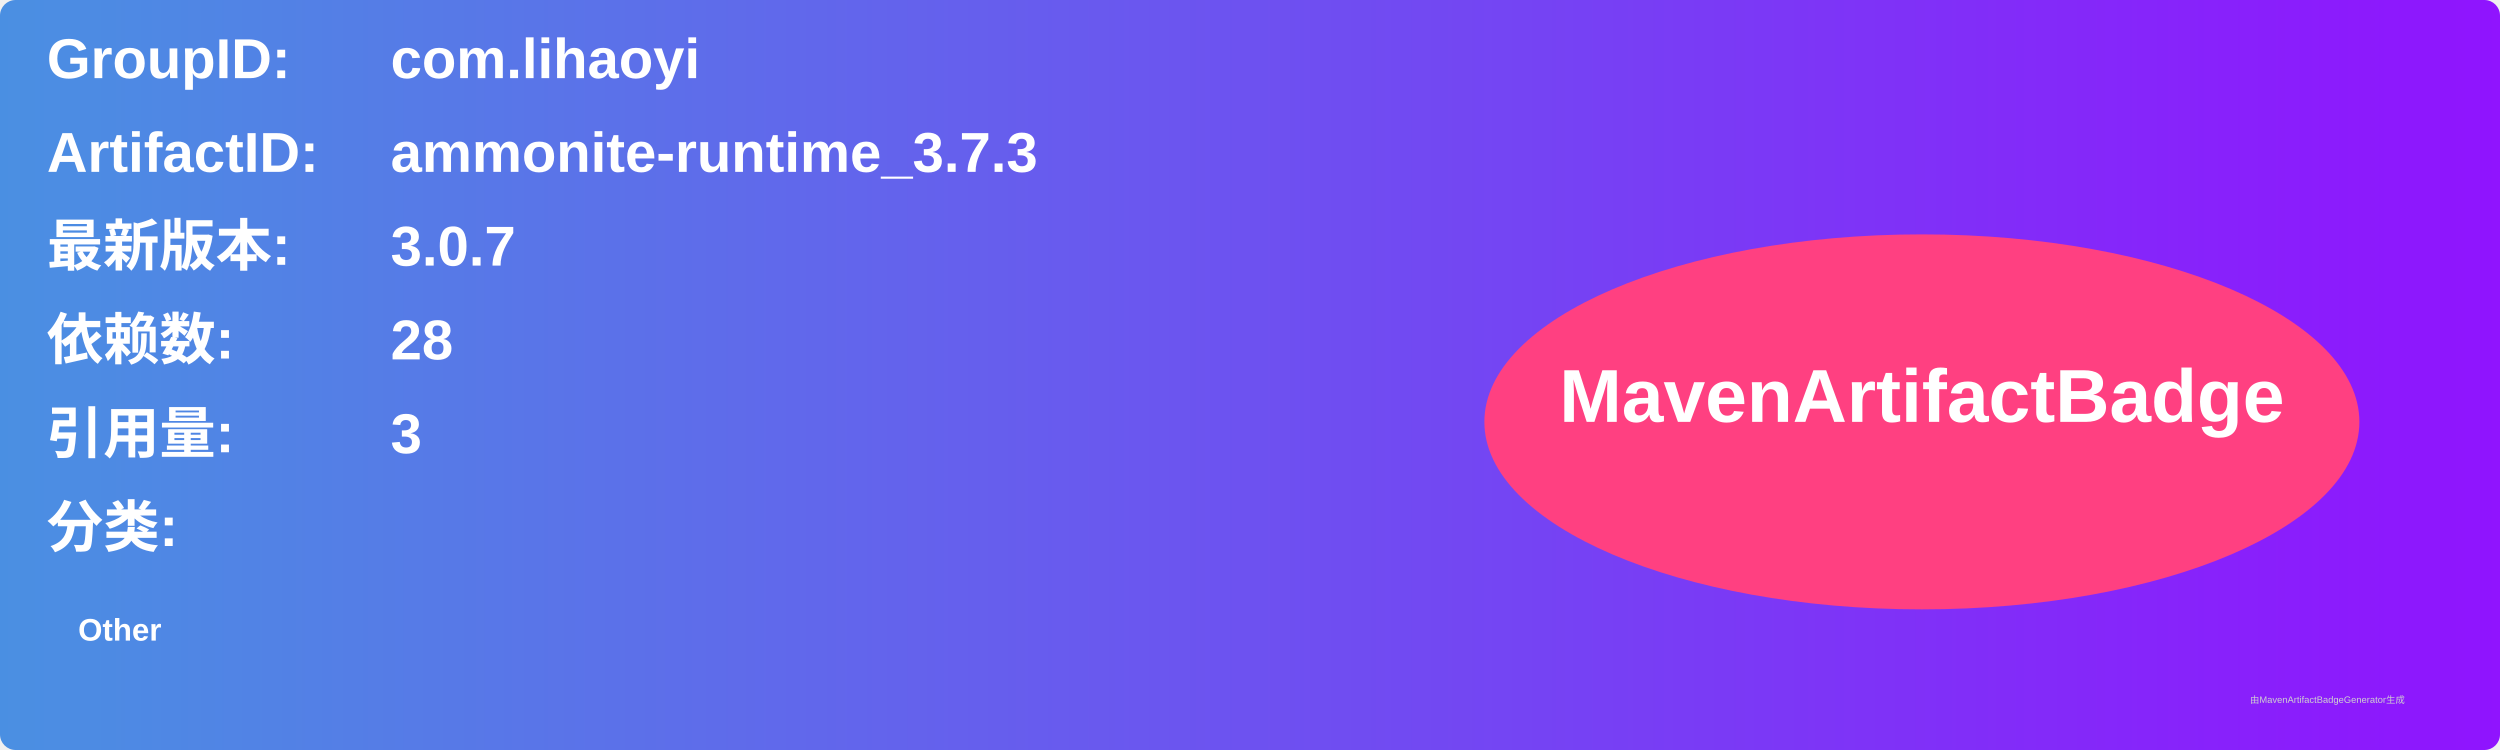
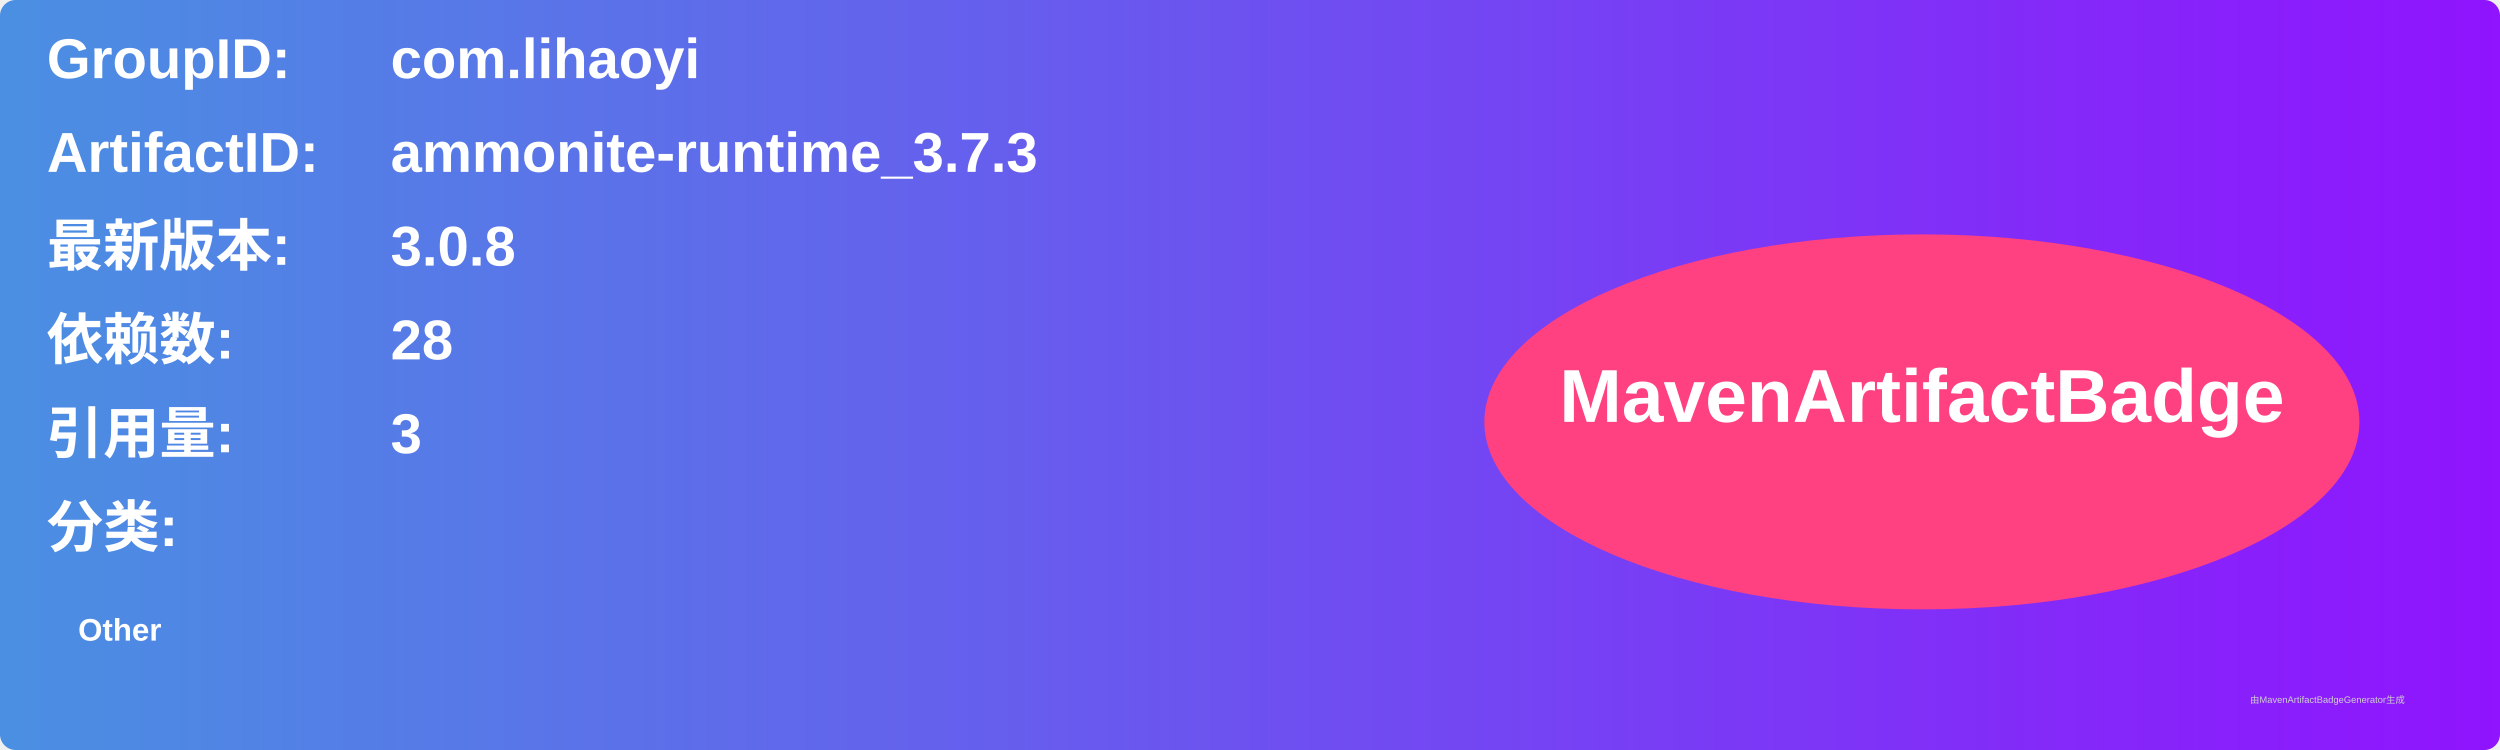
<svg xmlns="http://www.w3.org/2000/svg" width="800" height="240" viewBox="0 0 800 240">
  <linearGradient id="grad" x1="0%" y1="0%" x2="100%" y2="0%">
    <stop offset="0%" stop-color="#4a90e2" />
    <stop offset="100%" stop-color="#9013fe" />
  </linearGradient>
  <rect width="100%" height="100%" rx="5" ry="5" fill="url(#grad)" />
  <g transform="translate(15, 15)">
    <text x="0" y="10" font-family="Arial" font-size="18" fill="white" font-weight="bold" width="260">GroupID:</text>
    <text x="110" y="10" font-family="Arial" font-size="18" fill="white" font-weight="bold" width="460">com.lihaoyi</text>
    <text x="0" y="40" font-family="Arial" font-size="18" fill="white" font-weight="bold" width="260">ArtifactID:</text>
    <text x="110" y="40" font-family="Arial" font-size="18" fill="white" font-weight="bold" width="460">ammonite-runtime_3.7.3</text>
    <text x="0" y="70" font-family="Arial" font-size="18" fill="white" font-weight="bold">最新版本:</text>
    <text x="110" y="70" font-family="Arial" font-size="18" fill="white" font-weight="bold">
-       <tspan font-weight="bold">3.0.7</tspan>
+       <tspan font-weight="bold">3.0.8</tspan>
    </text>
    <text x="0" y="100" font-family="Arial" font-size="18" fill="white" font-weight="bold">依赖数: </text>
    <text x="110" y="100" font-family="Arial" font-size="18" fill="white">
      <tspan font-weight="bold">28</tspan>
    </text>
    <text x="0" y="130" font-family="Arial" font-size="18" fill="white" font-weight="bold">引用量: </text>
    <text x="110" y="130" font-family="Arial" font-size="18" fill="white">
      <tspan font-weight="bold">3</tspan>
    </text>
    <text x="0" y="160" font-family="Arial" font-size="18" fill="white" font-weight="bold">分类:</text>
    <text x="10" y="190" font-family="Arial" font-size="10" fill="white">
      <tspan font-weight="bold">Other</tspan>
    </text>
    <ellipse cx="600" cy="120" rx="140" ry="60" fill="#ff4081" />
    <text x="600" y="120" text-anchor="middle" font-family="Arial" font-size="24" fill="white" font-weight="bold">MavenArtifactBadge</text>
  </g>
  <text x="720" y="225" font-family="Arial" font-size="3" fill="#d0d0d0">由MavenArtifactBadgeGenerator生成</text>
</svg>
